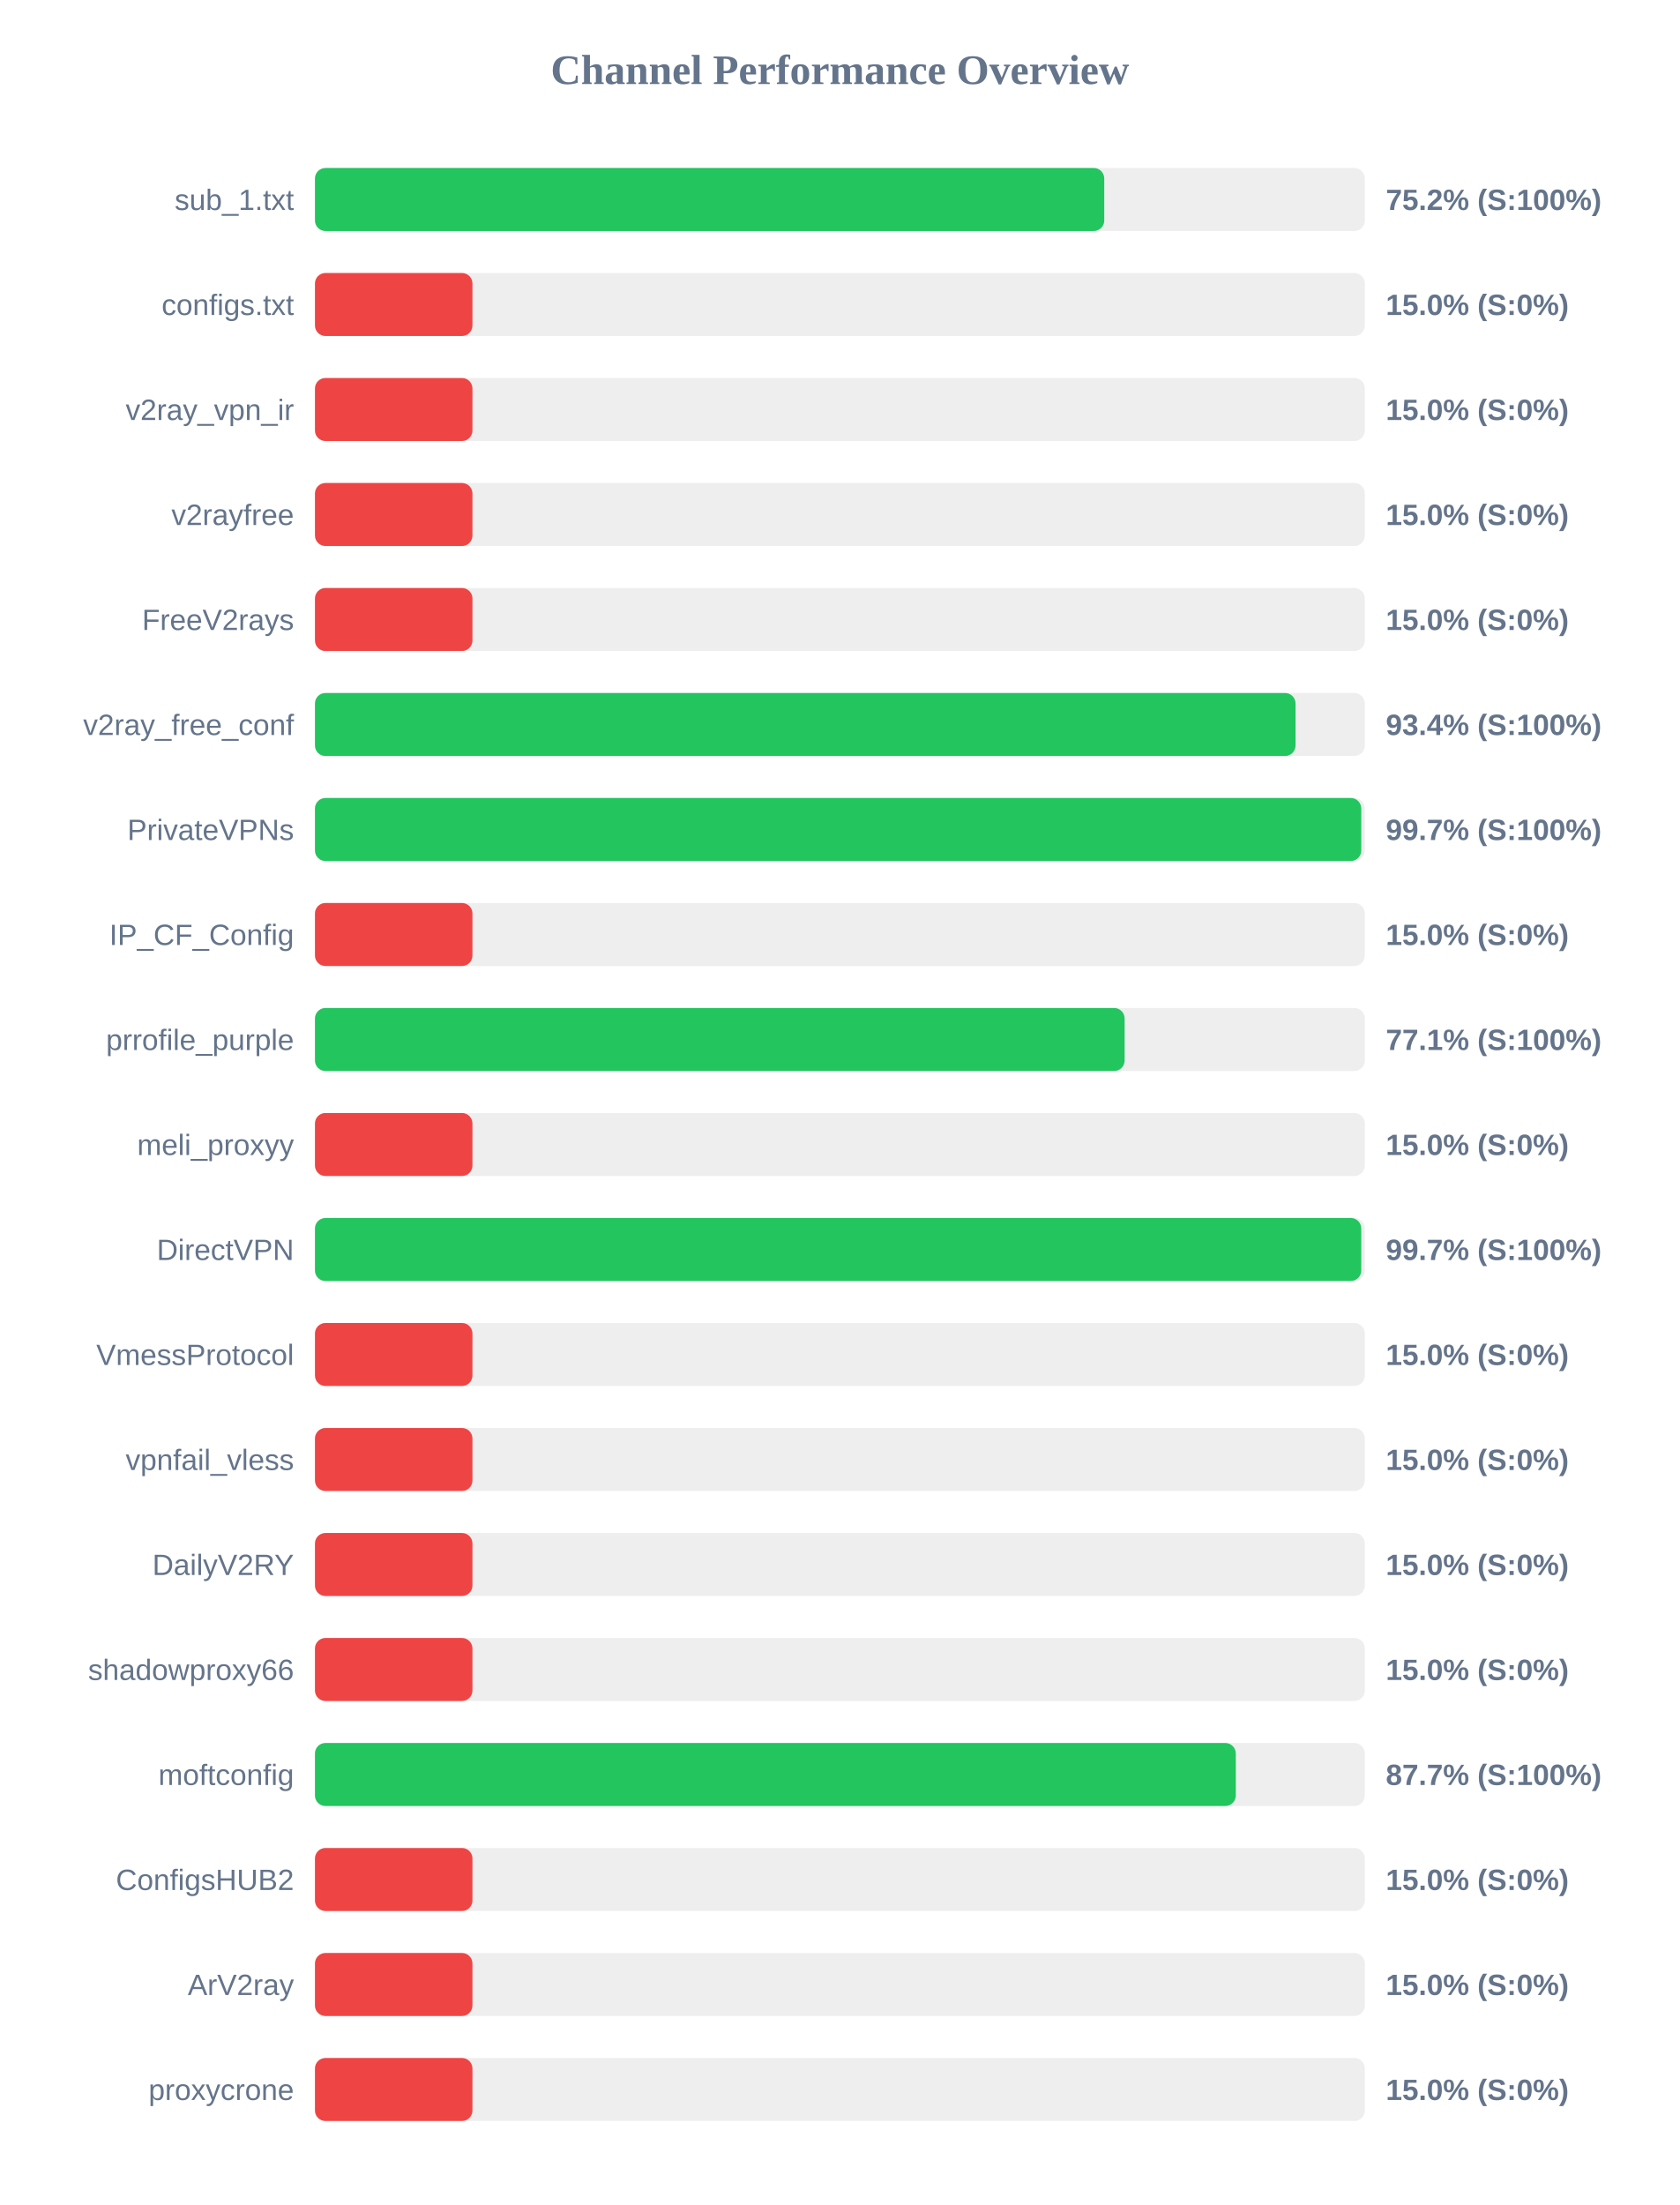
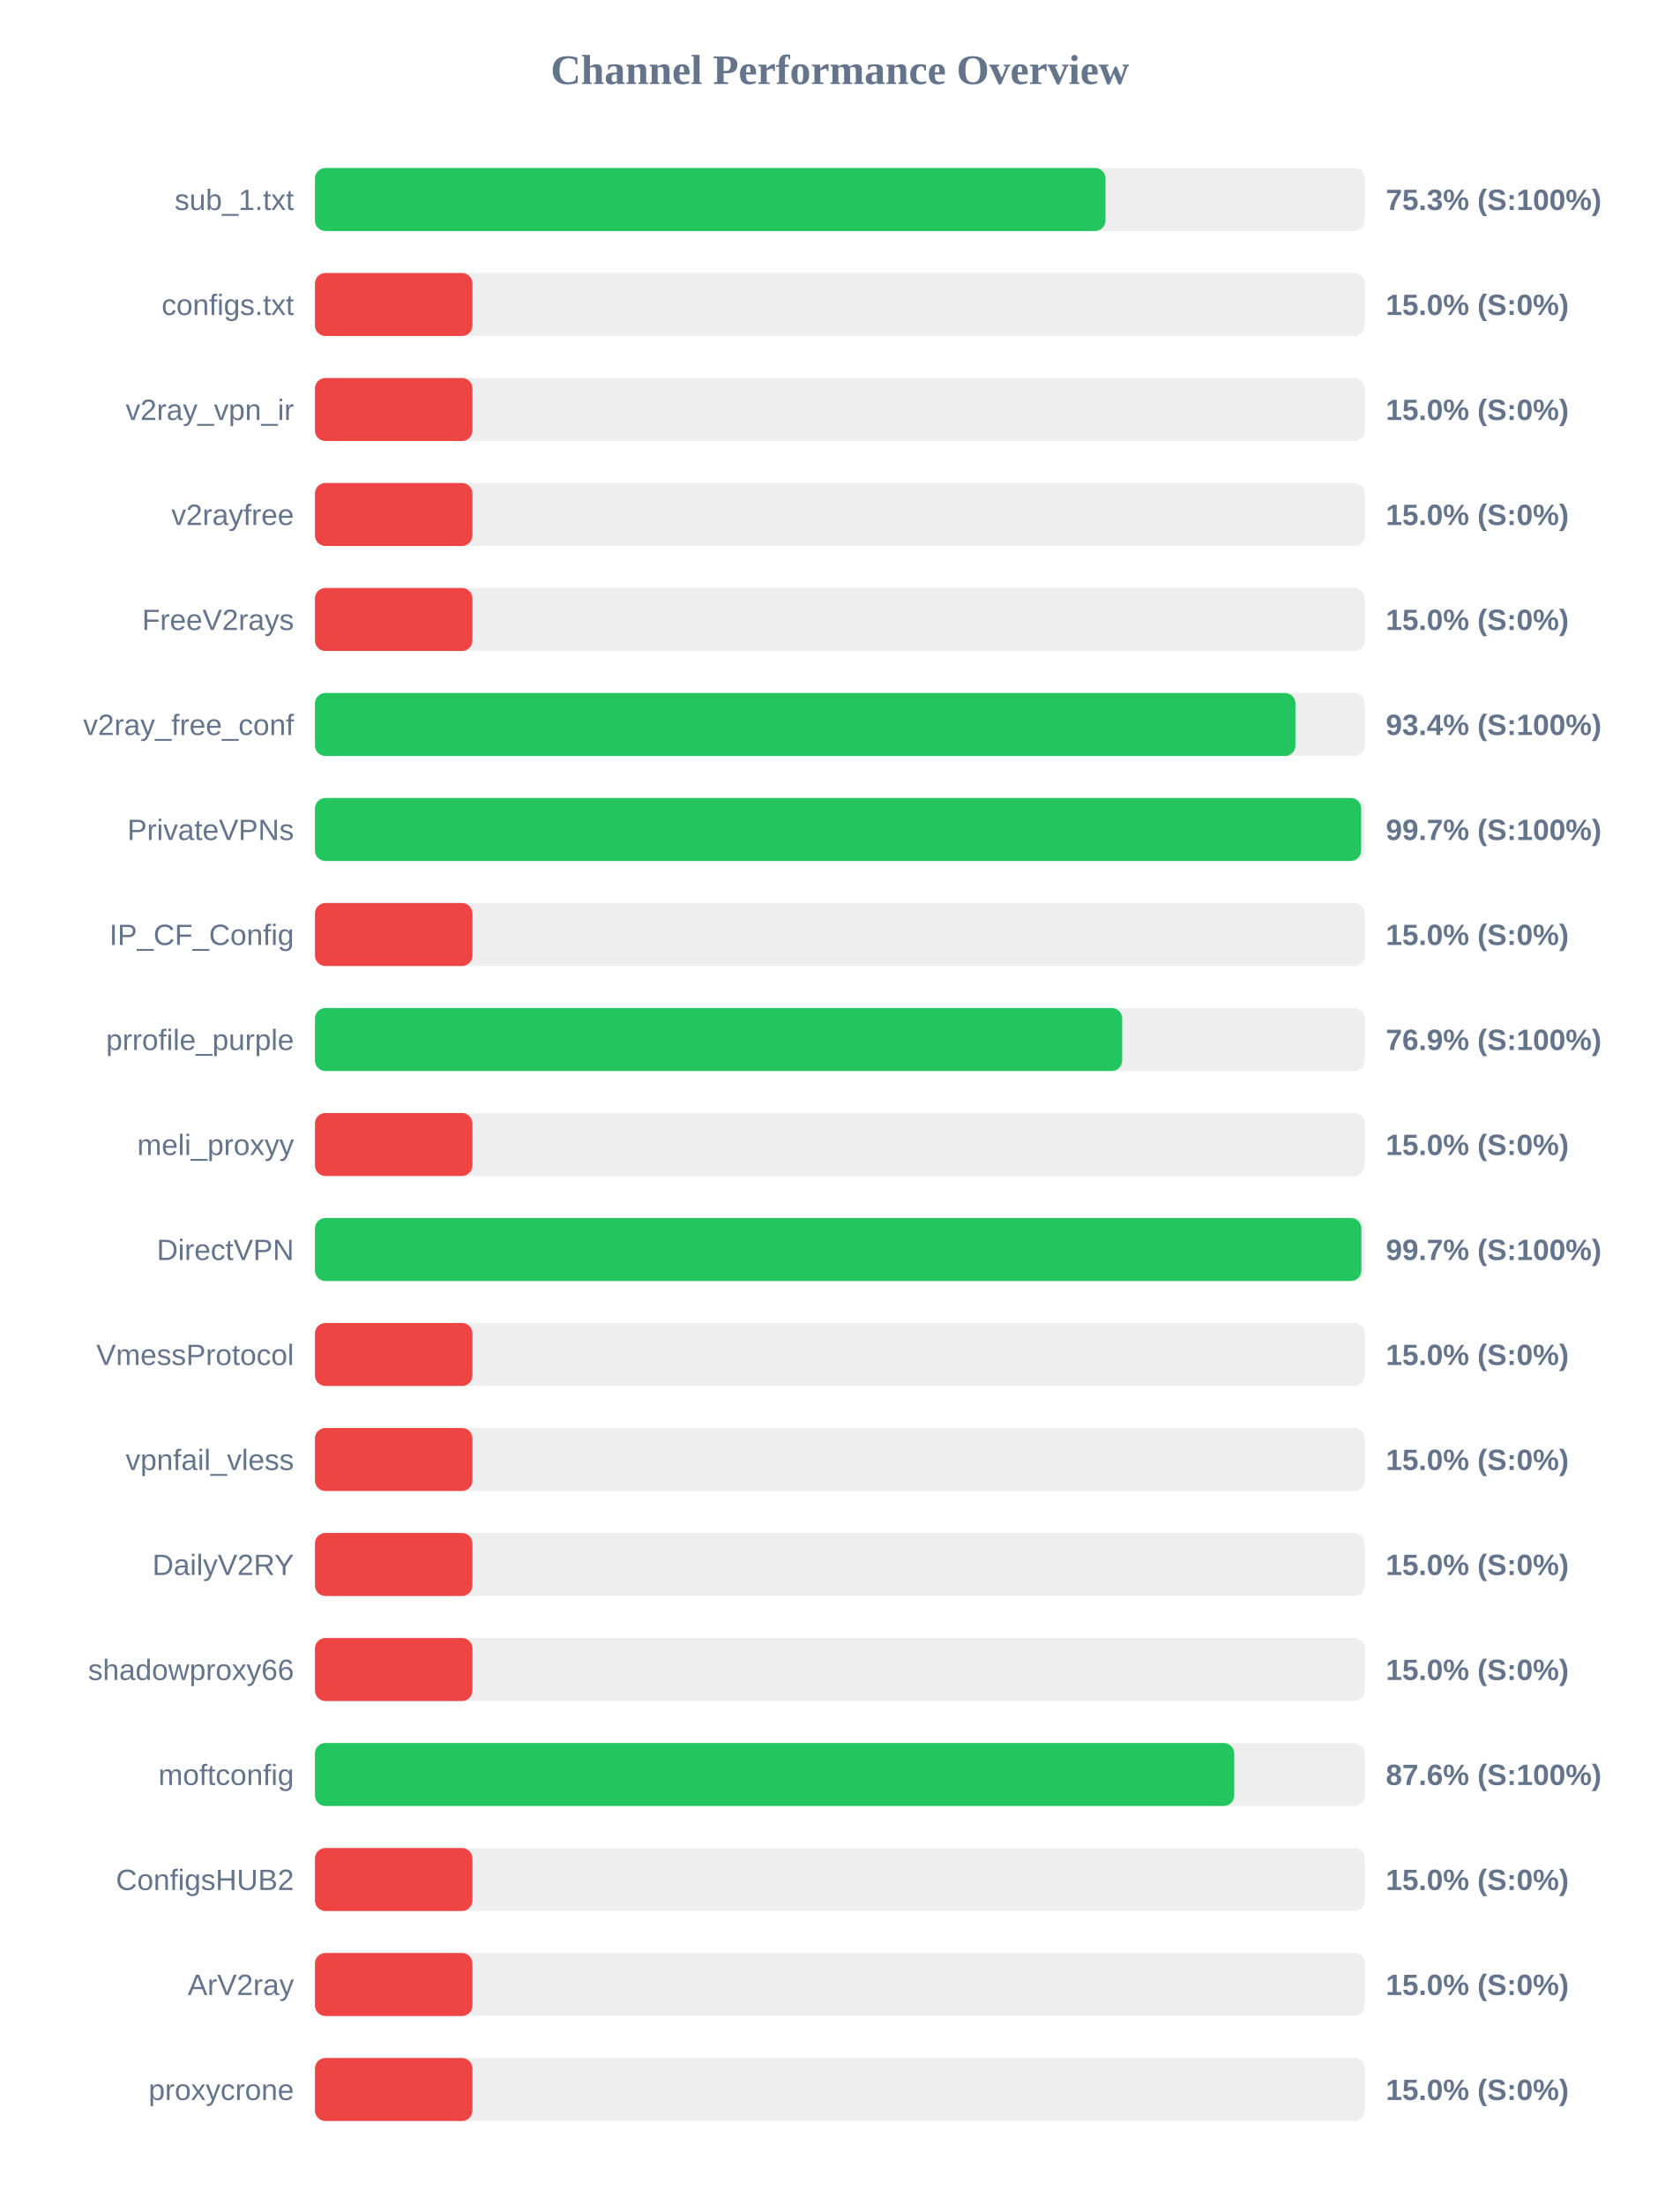
<svg xmlns="http://www.w3.org/2000/svg" width="800" height="1050" version="1.1">
  <style>
        .row { font: 14px Arial; fill: #64748b; }
        .score { font: bold 14px Arial; fill: #64748b; }
    </style>
  <text x="400" y="40" text-anchor="middle" font-size="20px" font-weight="bold" fill="#64748b">Channel Performance Overview</text>
  <rect x="150" y="80" width="500" height="30" fill="#eee" rx="5" />
-   <rect x="150" y="80" width="375.9" height="30" fill="#22c55e" rx="5" />
+   <rect x="150" y="80" width="376.5" height="30" fill="#22c55e" rx="5" />
  <text x="140" y="100" text-anchor="end" class="row">sub_1.txt</text>
-   <text x="660" y="100" text-anchor="start" class="score">75.2% (S:100%)</text>
+   <text x="660" y="100" text-anchor="start" class="score">75.3% (S:100%)</text>
  <rect x="150" y="130" width="500" height="30" fill="#eee" rx="5" />
  <rect x="150" y="130" width="75.0" height="30" fill="#ef4444" rx="5" />
  <text x="140" y="150" text-anchor="end" class="row">configs.txt</text>
  <text x="660" y="150" text-anchor="start" class="score">15.0% (S:0%)</text>
  <rect x="150" y="180" width="500" height="30" fill="#eee" rx="5" />
  <rect x="150" y="180" width="75.0" height="30" fill="#ef4444" rx="5" />
  <text x="140" y="200" text-anchor="end" class="row">v2ray_vpn_ir</text>
  <text x="660" y="200" text-anchor="start" class="score">15.0% (S:0%)</text>
  <rect x="150" y="230" width="500" height="30" fill="#eee" rx="5" />
  <rect x="150" y="230" width="75.0" height="30" fill="#ef4444" rx="5" />
  <text x="140" y="250" text-anchor="end" class="row">v2rayfree</text>
  <text x="660" y="250" text-anchor="start" class="score">15.0% (S:0%)</text>
  <rect x="150" y="280" width="500" height="30" fill="#eee" rx="5" />
  <rect x="150" y="280" width="75.0" height="30" fill="#ef4444" rx="5" />
  <text x="140" y="300" text-anchor="end" class="row">FreeV2rays</text>
  <text x="660" y="300" text-anchor="start" class="score">15.0% (S:0%)</text>
  <rect x="150" y="330" width="500" height="30" fill="#eee" rx="5" />
-   <rect x="150" y="330" width="467.0" height="30" fill="#22c55e" rx="5" />
+   <rect x="150" y="330" width="466.95" height="30" fill="#22c55e" rx="5" />
  <text x="140" y="350" text-anchor="end" class="row">v2ray_free_conf</text>
  <text x="660" y="350" text-anchor="start" class="score">93.4% (S:100%)</text>
  <rect x="150" y="380" width="500" height="30" fill="#eee" rx="5" />
-   <rect x="150" y="380" width="498.3" height="30" fill="#22c55e" rx="5" />
+   <rect x="150" y="380" width="498.25" height="30" fill="#22c55e" rx="5" />
  <text x="140" y="400" text-anchor="end" class="row">PrivateVPNs</text>
  <text x="660" y="400" text-anchor="start" class="score">99.7% (S:100%)</text>
  <rect x="150" y="430" width="500" height="30" fill="#eee" rx="5" />
  <rect x="150" y="430" width="75.0" height="30" fill="#ef4444" rx="5" />
  <text x="140" y="450" text-anchor="end" class="row">IP_CF_Config</text>
  <text x="660" y="450" text-anchor="start" class="score">15.0% (S:0%)</text>
  <rect x="150" y="480" width="500" height="30" fill="#eee" rx="5" />
-   <rect x="150" y="480" width="385.6" height="30" fill="#22c55e" rx="5" />
+   <rect x="150" y="480" width="384.45" height="30" fill="#22c55e" rx="5" />
  <text x="140" y="500" text-anchor="end" class="row">prrofile_purple</text>
-   <text x="660" y="500" text-anchor="start" class="score">77.1% (S:100%)</text>
+   <text x="660" y="500" text-anchor="start" class="score">76.9% (S:100%)</text>
  <rect x="150" y="530" width="500" height="30" fill="#eee" rx="5" />
  <rect x="150" y="530" width="75.0" height="30" fill="#ef4444" rx="5" />
  <text x="140" y="550" text-anchor="end" class="row">meli_proxyy</text>
  <text x="660" y="550" text-anchor="start" class="score">15.0% (S:0%)</text>
  <rect x="150" y="580" width="500" height="30" fill="#eee" rx="5" />
-   <rect x="150" y="580" width="498.3" height="30" fill="#22c55e" rx="5" />
+   <rect x="150" y="580" width="498.35" height="30" fill="#22c55e" rx="5" />
  <text x="140" y="600" text-anchor="end" class="row">DirectVPN</text>
  <text x="660" y="600" text-anchor="start" class="score">99.7% (S:100%)</text>
  <rect x="150" y="630" width="500" height="30" fill="#eee" rx="5" />
  <rect x="150" y="630" width="75.0" height="30" fill="#ef4444" rx="5" />
  <text x="140" y="650" text-anchor="end" class="row">VmessProtocol</text>
  <text x="660" y="650" text-anchor="start" class="score">15.0% (S:0%)</text>
  <rect x="150" y="680" width="500" height="30" fill="#eee" rx="5" />
  <rect x="150" y="680" width="75.0" height="30" fill="#ef4444" rx="5" />
  <text x="140" y="700" text-anchor="end" class="row">vpnfail_vless</text>
  <text x="660" y="700" text-anchor="start" class="score">15.0% (S:0%)</text>
  <rect x="150" y="730" width="500" height="30" fill="#eee" rx="5" />
  <rect x="150" y="730" width="75.0" height="30" fill="#ef4444" rx="5" />
  <text x="140" y="750" text-anchor="end" class="row">DailyV2RY</text>
  <text x="660" y="750" text-anchor="start" class="score">15.0% (S:0%)</text>
  <rect x="150" y="780" width="500" height="30" fill="#eee" rx="5" />
  <rect x="150" y="780" width="75.0" height="30" fill="#ef4444" rx="5" />
  <text x="140" y="800" text-anchor="end" class="row">shadowproxy66</text>
  <text x="660" y="800" text-anchor="start" class="score">15.0% (S:0%)</text>
  <rect x="150" y="830" width="500" height="30" fill="#eee" rx="5" />
-   <rect x="150" y="830" width="438.55" height="30" fill="#22c55e" rx="5" />
+   <rect x="150" y="830" width="437.8" height="30" fill="#22c55e" rx="5" />
  <text x="140" y="850" text-anchor="end" class="row">moftconfig</text>
-   <text x="660" y="850" text-anchor="start" class="score">87.7% (S:100%)</text>
+   <text x="660" y="850" text-anchor="start" class="score">87.6% (S:100%)</text>
  <rect x="150" y="880" width="500" height="30" fill="#eee" rx="5" />
  <rect x="150" y="880" width="75.0" height="30" fill="#ef4444" rx="5" />
  <text x="140" y="900" text-anchor="end" class="row">ConfigsHUB2</text>
  <text x="660" y="900" text-anchor="start" class="score">15.0% (S:0%)</text>
  <rect x="150" y="930" width="500" height="30" fill="#eee" rx="5" />
  <rect x="150" y="930" width="75.0" height="30" fill="#ef4444" rx="5" />
  <text x="140" y="950" text-anchor="end" class="row">ArV2ray</text>
  <text x="660" y="950" text-anchor="start" class="score">15.0% (S:0%)</text>
  <rect x="150" y="980" width="500" height="30" fill="#eee" rx="5" />
  <rect x="150" y="980" width="75.0" height="30" fill="#ef4444" rx="5" />
  <text x="140" y="1000" text-anchor="end" class="row">proxycrone</text>
  <text x="660" y="1000" text-anchor="start" class="score">15.0% (S:0%)</text>
</svg>
